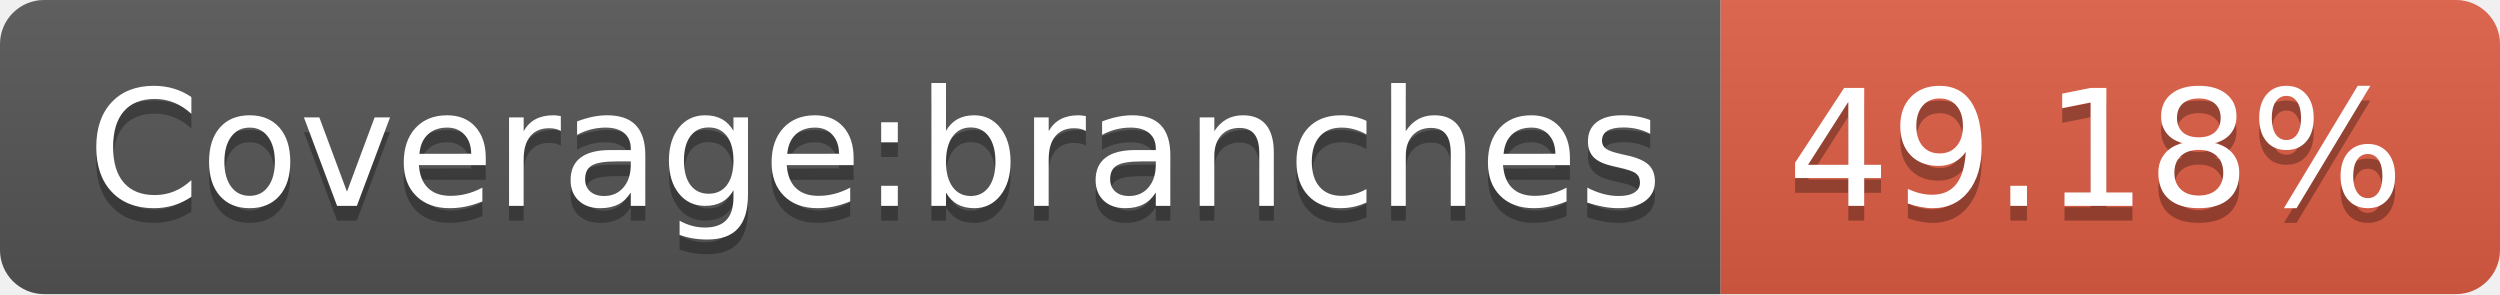
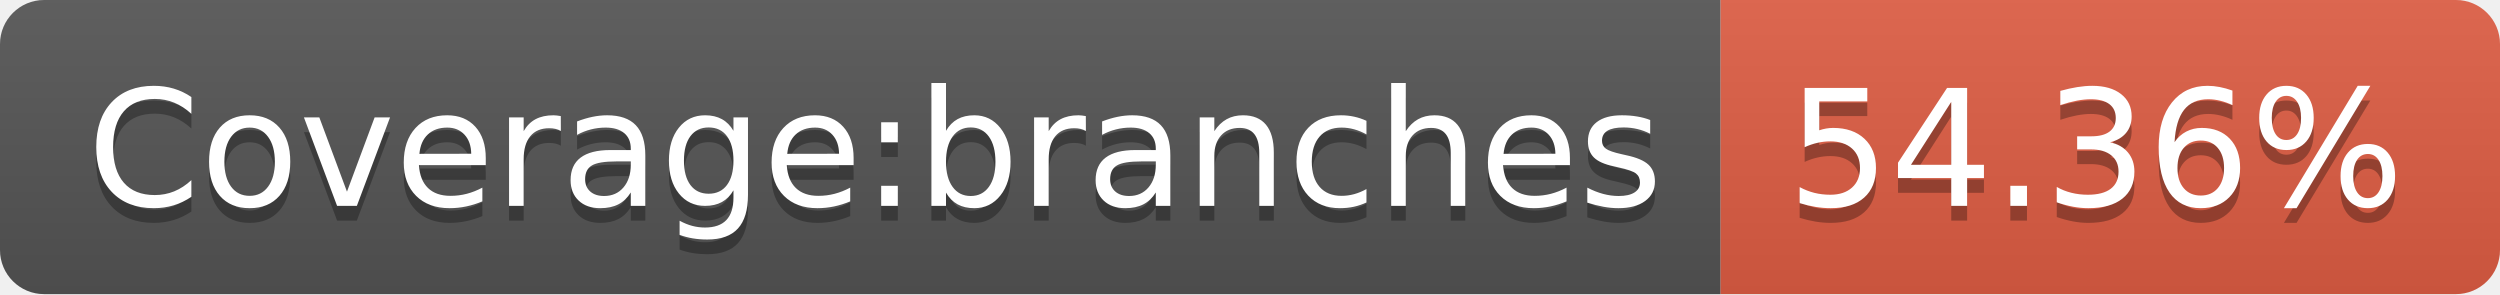
- <svg xmlns="http://www.w3.org/2000/svg" width="170" height="20" role="img" aria-label="Coverage:branches: 49.18%">
+ <svg xmlns="http://www.w3.org/2000/svg" width="170" height="20" role="img" aria-label="Coverage:branches: 54.36%">
  <linearGradient id="s" x2="0" y2="100%">
    <stop offset="0" stop-color="#bbb" stop-opacity=".1" />
    <stop offset="1" stop-opacity=".1" />
  </linearGradient>
  <clipPath id="r">
    <rect width="170" height="20" rx="3" fill="#fff" />
  </clipPath>
  <g clip-path="url(#r)">
    <rect width="117" height="20" fill="#555" />
    <rect x="117" width="53" height="20" fill="#e05d44" />
    <rect width="170" height="20" fill="url(#s)" />
  </g>
  <g fill="#fff" text-anchor="middle" font-family="Verdana,Geneva,DejaVu Sans,sans-serif" text-rendering="geometricPrecision" font-size="110">
    <text aria-hidden="true" x="595" y="150" fill="#010101" fill-opacity=".3" transform="scale(.1)" textLength="1070">Coverage:branches</text>
    <text x="595" y="140" transform="scale(.1)" fill="#fff" textLength="1070">Coverage:branches</text>
-     <text aria-hidden="true" x="1425" y="150" fill="#010101" fill-opacity=".3" transform="scale(.1)" textLength="430">49.18%</text>
-     <text x="1425" y="140" transform="scale(.1)" fill="#fff" textLength="430">49.18%</text>
+     <text aria-hidden="true" x="1425" y="150" fill="#010101" fill-opacity=".3" transform="scale(.1)" textLength="430">54.36%</text>
+     <text x="1425" y="140" transform="scale(.1)" fill="#fff" textLength="430">54.36%</text>
  </g>
</svg>
